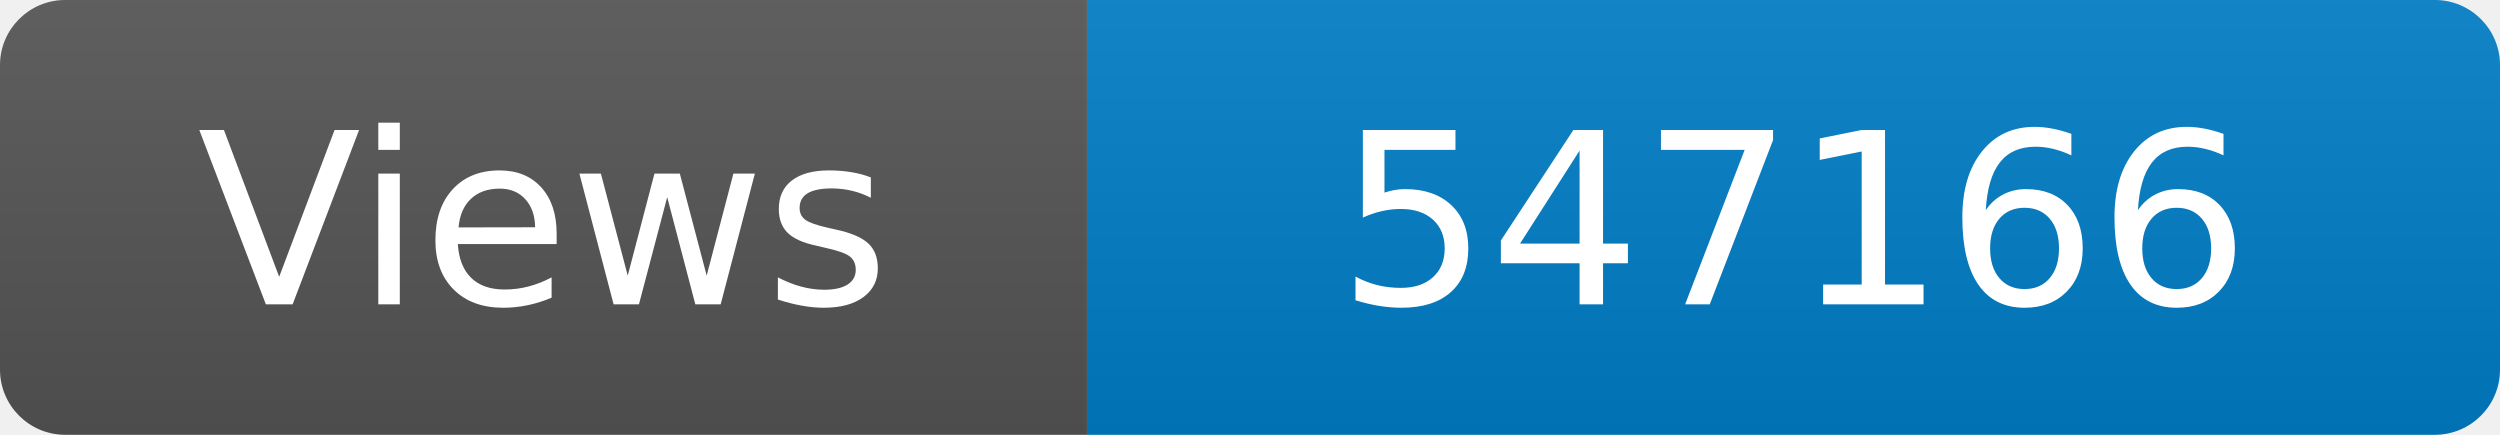
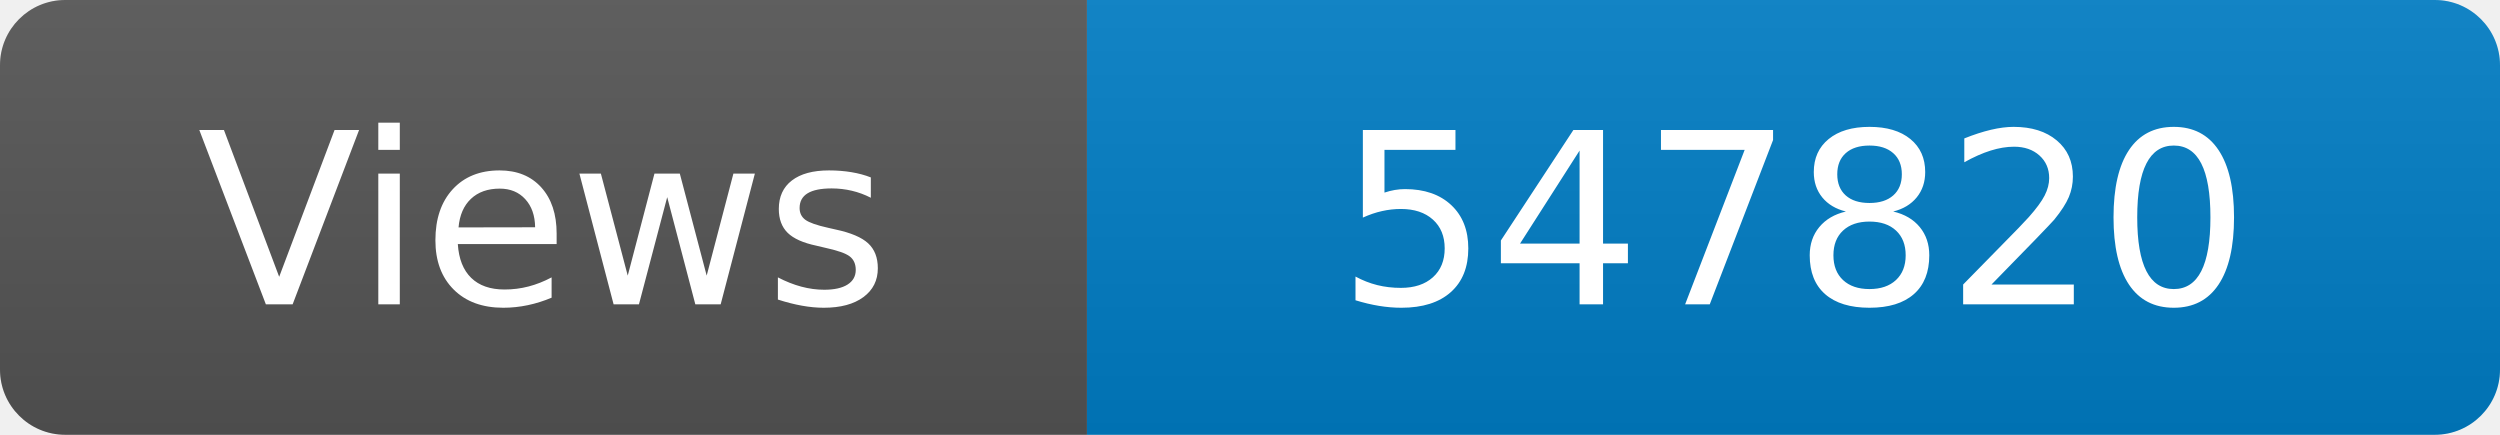
<svg xmlns="http://www.w3.org/2000/svg" width="115" height="20" role="img" aria-label="Maintained?: yes">
  <linearGradient id="s" x2="0" y2="100%">
    <stop offset="0" stop-color="#bbb" stop-opacity=".1" />
    <stop offset="1" stop-opacity=".1" />
  </linearGradient>
  <clipPath id="r">
    <rect width="115" height="20" rx="3" fill="#fff" />
  </clipPath>
  <g clip-path="url(#r)">
    <rect width="50" height="20" fill="#555" />
    <rect x="50" width="160" height="20" fill="#007ec6" />
    <rect width="115" height="20" fill="url(#s)" />
  </g>
  <g fill="#fff" text-anchor="middle" font-family="Verdana,Geneva,DejaVu Sans,sans-serif" font-size="110">
    <text x="250" y="140" transform="scale(.1)" fill="#fff">Views</text>
-     <text x="825" y="140" transform="scale(.1)" fill="#fff">547166</text>
+     <text x="825" y="140" transform="scale(.1)" fill="#fff">547820</text>
  </g>
</svg>
